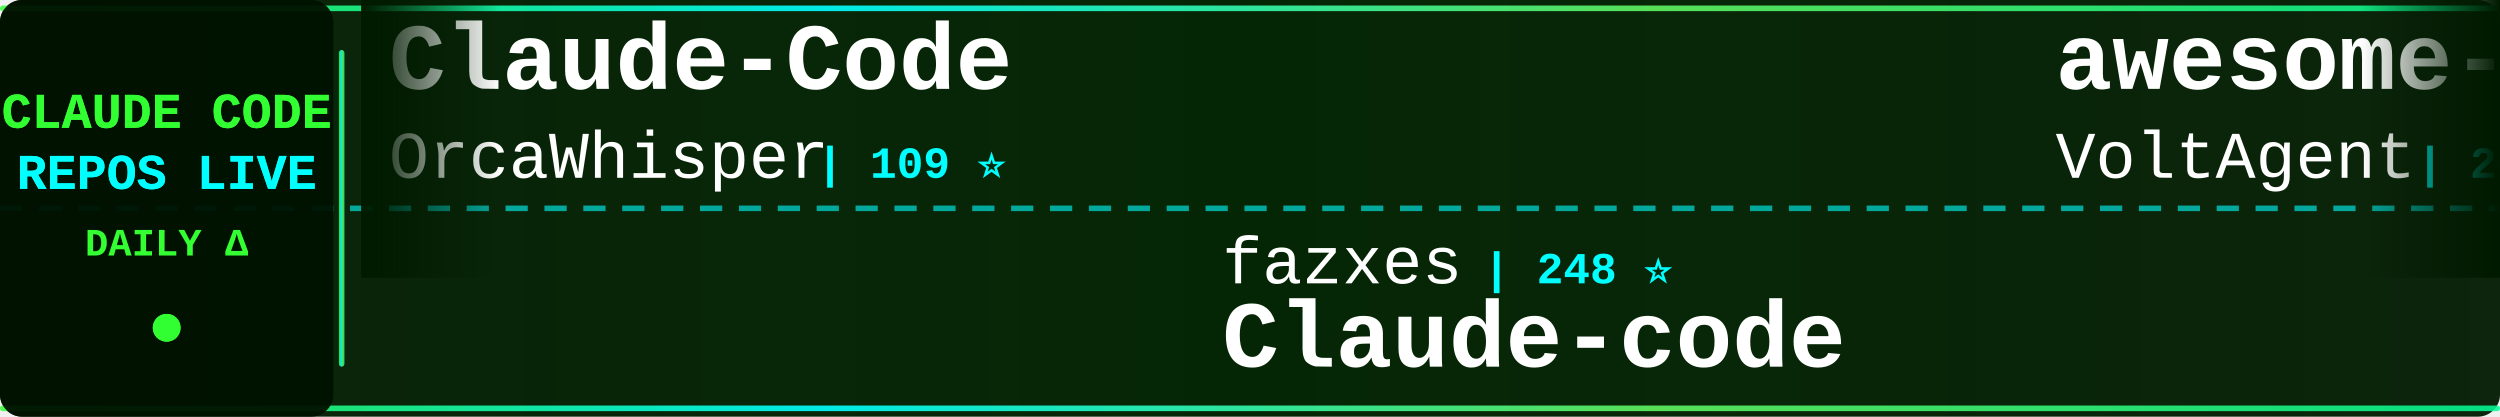
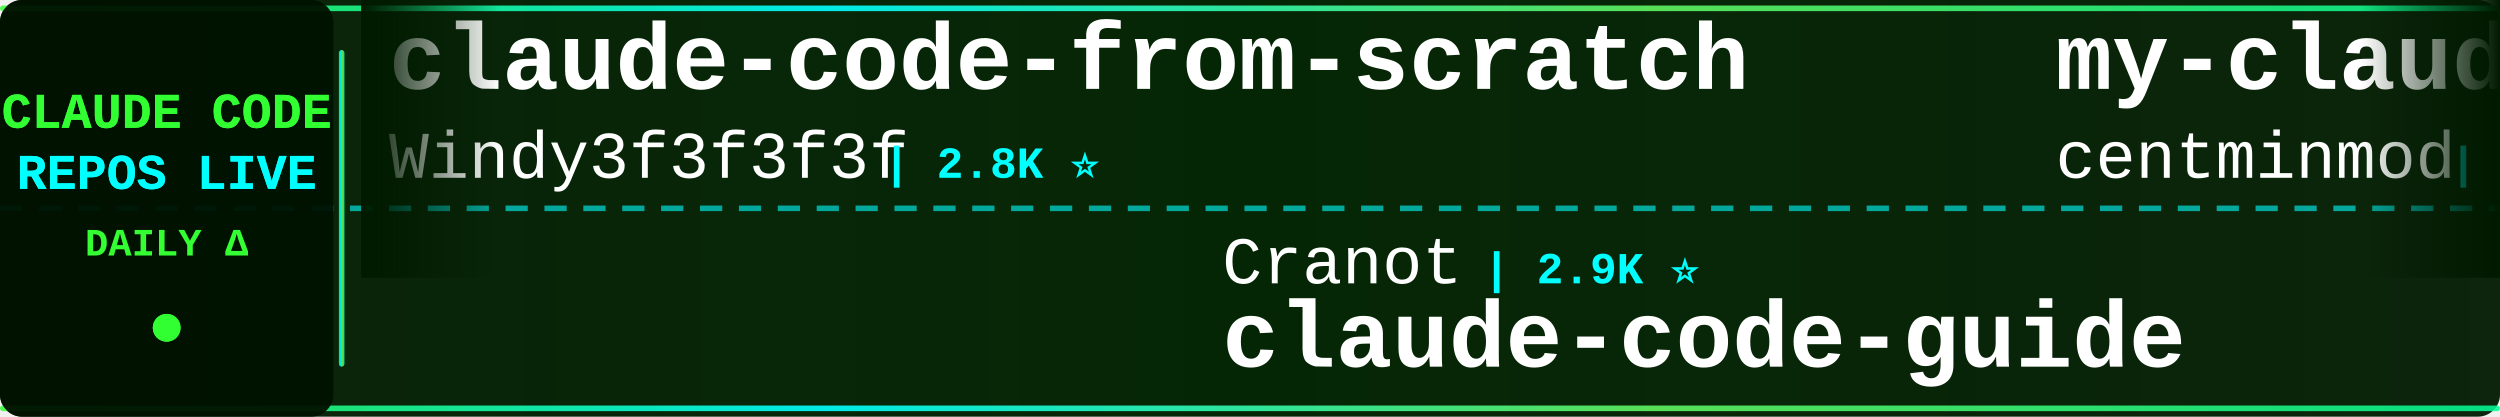
<svg xmlns="http://www.w3.org/2000/svg" width="900" height="150">
  <defs>
    <linearGradient id="tickerBg" x1="0%" y1="0%" x2="100%" y2="0%">
      <stop offset="0%" style="stop-color:#001a00;stop-opacity:0.95" />
      <stop offset="50%" style="stop-color:#002200;stop-opacity:0.98" />
      <stop offset="100%" style="stop-color:#001a00;stop-opacity:0.95" />
    </linearGradient>
    <linearGradient id="borderGrad" x1="0%" y1="0%" x2="100%" y2="0%">
      <stop offset="0%" style="stop-color:#33ff33;stop-opacity:0.85">
        <animate attributeName="stop-opacity" values="0.85;1;0.85" dur="2s" repeatCount="indefinite" />
      </stop>
      <stop offset="33%" style="stop-color:#00ffff;stop-opacity:0.9">
        <animate attributeName="stop-opacity" values="0.9;1;0.9" dur="2.2s" repeatCount="indefinite" />
      </stop>
      <stop offset="66%" style="stop-color:#66ff66;stop-opacity:0.85">
        <animate attributeName="stop-opacity" values="0.85;1;0.85" dur="1.8s" repeatCount="indefinite" />
      </stop>
      <stop offset="100%" style="stop-color:#00ff99;stop-opacity:0.85">
        <animate attributeName="stop-opacity" values="0.85;1;0.85" dur="2s" repeatCount="indefinite" />
      </stop>
    </linearGradient>
    <filter id="textGlow">
      <feGaussianBlur stdDeviation="0.1" result="coloredBlur" />
      <feMerge>
        <feMergeNode in="coloredBlur" />
        <feMergeNode in="SourceGraphic" />
      </feMerge>
    </filter>
    <filter id="metricGlow">
      <feGaussianBlur stdDeviation="0.2" result="coloredBlur" />
      <feMerge>
        <feMergeNode in="coloredBlur" />
        <feMergeNode in="SourceGraphic" />
      </feMerge>
    </filter>
    <linearGradient id="leftFade" x1="0%" y1="0%" x2="100%" y2="0%">
      <stop offset="0%" style="stop-color:#001a00;stop-opacity:1" />
      <stop offset="100%" style="stop-color:#001a00;stop-opacity:0" />
    </linearGradient>
    <linearGradient id="rightFade" x1="0%" y1="0%" x2="100%" y2="0%">
      <stop offset="0%" style="stop-color:#001a00;stop-opacity:0" />
      <stop offset="100%" style="stop-color:#001a00;stop-opacity:1" />
    </linearGradient>
  </defs>
  <rect width="900" height="150" fill="url(#tickerBg)" rx="8" />
  <rect x="0" y="2" width="900" height="2" fill="url(#borderGrad)" rx="1" />
  <rect x="0" y="146" width="900" height="2" fill="url(#borderGrad)" rx="1" />
  <line x1="0" y1="75" x2="900" y2="75" stroke="#00ffff" stroke-width="2" stroke-dasharray="8 6" opacity="0.6" />
  <rect x="0" y="0" width="120" height="150" fill="#001100" opacity="0.95" rx="8" />
  <text x="60" y="46" font-family="'Courier New', monospace" font-size="18" font-weight="bold" fill="#33ff33" text-anchor="middle" filter="url(#textGlow)">
    CLAUDE CODE
  </text>
  <text x="60" y="68" font-family="'Courier New', monospace" font-size="18" font-weight="bold" fill="#00ffff" text-anchor="middle" filter="url(#textGlow)">
    REPOS LIVE
  </text>
  <text x="60" y="92" font-family="'Courier New', monospace" font-size="14" font-weight="bold" fill="#33ff33" text-anchor="middle">
    DAILY Δ
  </text>
  <circle cx="60" cy="118" r="5" fill="#33ff33" filter="url(#metricGlow)">
    <animate attributeName="r" values="4;6;4" dur="1.5s" repeatCount="indefinite" />
    <animate attributeName="opacity" values="0.6;1;0.6" dur="1.5s" repeatCount="indefinite" />
  </circle>
  <rect x="122" y="18" width="2" height="114" fill="url(#borderGrad)" rx="1" />
  <clipPath id="tickerClip">
    <rect x="130" y="0" width="770" height="150" />
  </clipPath>
  <g clip-path="url(#tickerClip)">
    <g id="tickerItems">
      <animateTransform attributeName="transform" attributeType="XML" type="translate" from="0 0" to="-3000 0" dur="54s" repeatCount="indefinite" />
      <g transform="translate(0, 0)">
-         <text x="140" y="32" font-family="'Courier New', monospace" font-size="34" font-weight="bold" fill="#ffffff">Claude-Code</text>
-         <text x="140" y="64" font-family="'Courier New', monospace" font-size="24" font-weight="normal" fill="#ffffff" opacity="1.0">OrcaWhisper</text>
-         <text x="294" y="64" font-family="'Courier New', monospace" font-size="16" font-weight="bold" fill="#00ffff"> | 109 ⭐</text>
+         <text x="140" y="32" font-family="'Courier New', monospace" font-size="34" font-weight="bold" fill="#ffffff">claude-code-from-scratch</text>
+         <text x="140" y="64" font-family="'Courier New', monospace" font-size="24" font-weight="normal" fill="#ffffff" opacity="1.0">Windy3f3f3f3f</text>
+         <text x="318" y="64" font-family="'Courier New', monospace" font-size="16" font-weight="bold" fill="#00ffff"> | 2.8K ⭐</text>
      </g>
      <g transform="translate(300, 0)">
-         <text x="140" y="102" font-family="'Courier New', monospace" font-size="24" font-weight="normal" fill="#ffffff" opacity="1.0">fazxes</text>
-         <text x="234" y="102" font-family="'Courier New', monospace" font-size="16" font-weight="bold" fill="#00ffff"> | 248 ⭐</text>
-         <text x="140" y="132" font-family="'Courier New', monospace" font-size="34" font-weight="bold" fill="#ffffff">Claude-code</text>
+         <text x="140" y="102" font-family="'Courier New', monospace" font-size="24" font-weight="normal" fill="#ffffff" opacity="1.0">Cranot</text>
+         <text x="234" y="102" font-family="'Courier New', monospace" font-size="16" font-weight="bold" fill="#00ffff"> | 2.9K ⭐</text>
+         <text x="140" y="132" font-family="'Courier New', monospace" font-size="34" font-weight="bold" fill="#ffffff">claude-code-guide</text>
      </g>
      <g transform="translate(600, 0)">
-         <text x="140" y="32" font-family="'Courier New', monospace" font-size="34" font-weight="bold" fill="#ffffff">awesome-claude-code-suba...</text>
-         <text x="140" y="64" font-family="'Courier New', monospace" font-size="24" font-weight="normal" fill="#ffffff" opacity="1.0">VoltAgent</text>
-         <text x="270" y="64" font-family="'Courier New', monospace" font-size="16" font-weight="bold" fill="#00ffff"> | 26.6K ⭐ +2</text>
+         <text x="140" y="32" font-family="'Courier New', monospace" font-size="34" font-weight="bold" fill="#ffffff">my-claude-code-setup</text>
+         <text x="140" y="64" font-family="'Courier New', monospace" font-size="24" font-weight="normal" fill="#ffffff" opacity="1.0">centminmod</text>
+         <text x="282" y="64" font-family="'Courier New', monospace" font-size="16" font-weight="bold" fill="#00ffff"> | 2.7K ⭐</text>
      </g>
      <g transform="translate(900, 0)">
-         <text x="140" y="102" font-family="'Courier New', monospace" font-size="24" font-weight="normal" fill="#ffffff" opacity="1.0">FlorianBruniaux</text>
-         <text x="342" y="102" font-family="'Courier New', monospace" font-size="16" font-weight="bold" fill="#00ffff"> | 6.5K ⭐</text>
-         <text x="140" y="132" font-family="'Courier New', monospace" font-size="34" font-weight="bold" fill="#ffffff">claude-code-ultimate-gui...</text>
+         <text x="140" y="102" font-family="'Courier New', monospace" font-size="24" font-weight="normal" fill="#ffffff" opacity="1.0">alejandrobalderas</text>
+         <text x="366" y="102" font-family="'Courier New', monospace" font-size="16" font-weight="bold" fill="#00ffff"> | 3.0K ⭐</text>
+         <text x="140" y="132" font-family="'Courier New', monospace" font-size="34" font-weight="bold" fill="#ffffff">claude-code-from-source</text>
      </g>
      <g transform="translate(1200, 0)">
-         <text x="140" y="32" font-family="'Courier New', monospace" font-size="34" font-weight="bold" fill="#ffffff">claude-code-security-rev...</text>
-         <text x="140" y="64" font-family="'Courier New', monospace" font-size="24" font-weight="normal" fill="#ffffff" opacity="1.0">anthropics</text>
-         <text x="282" y="64" font-family="'Courier New', monospace" font-size="16" font-weight="bold" fill="#00ffff"> | 6.9K ⭐ +1</text>
+         <text x="140" y="32" font-family="'Courier New', monospace" font-size="34" font-weight="bold" fill="#ffffff">claude-code-ultimate-gui...</text>
+         <text x="140" y="64" font-family="'Courier New', monospace" font-size="24" font-weight="normal" fill="#ffffff" opacity="1.0">FlorianBruniaux</text>
+         <text x="342" y="64" font-family="'Courier New', monospace" font-size="16" font-weight="bold" fill="#00ffff"> | 6.5K ⭐ +1</text>
      </g>
      <g transform="translate(1500, 0)">
-         <text x="140" y="102" font-family="'Courier New', monospace" font-size="24" font-weight="normal" fill="#ffffff" opacity="1.0">guanshan</text>
-         <text x="258" y="102" font-family="'Courier New', monospace" font-size="16" font-weight="bold" fill="#00ffff"> | 61 ⭐</text>
-         <text x="140" y="132" font-family="'Courier New', monospace" font-size="34" font-weight="bold" fill="#ffffff">ClaudeCode</text>
+         <text x="140" y="102" font-family="'Courier New', monospace" font-size="24" font-weight="normal" fill="#ffffff" opacity="1.0">1rgs</text>
+         <text x="210" y="102" font-family="'Courier New', monospace" font-size="16" font-weight="bold" fill="#00ffff"> | 3.8K ⭐ +2</text>
+         <text x="140" y="132" font-family="'Courier New', monospace" font-size="34" font-weight="bold" fill="#ffffff">claude-code-proxy</text>
      </g>
      <g transform="translate(1800, 0)">
-         <text x="140" y="32" font-family="'Courier New', monospace" font-size="34" font-weight="bold" fill="#ffffff">awesome-claude-code-tool...</text>
-         <text x="140" y="64" font-family="'Courier New', monospace" font-size="24" font-weight="normal" fill="#ffffff" opacity="1.0">rohitg00</text>
-         <text x="258" y="64" font-family="'Courier New', monospace" font-size="16" font-weight="bold" fill="#00ffff"> | 2.8K ⭐ +1</text>
+         <text x="140" y="32" font-family="'Courier New', monospace" font-size="34" font-weight="bold" fill="#ffffff">collection-claude-code-s...</text>
+         <text x="140" y="64" font-family="'Courier New', monospace" font-size="24" font-weight="normal" fill="#ffffff" opacity="1.0">chauncygu</text>
+         <text x="270" y="64" font-family="'Courier New', monospace" font-size="16" font-weight="bold" fill="#00ffff"> | 2.9K ⭐</text>
      </g>
      <g transform="translate(2100, 0)">
-         <text x="140" y="102" font-family="'Courier New', monospace" font-size="24" font-weight="normal" fill="#ffffff" opacity="1.0">KPR111</text>
-         <text x="234" y="102" font-family="'Courier New', monospace" font-size="16" font-weight="bold" fill="#00ffff"> | 18 ⭐</text>
-         <text x="140" y="132" font-family="'Courier New', monospace" font-size="34" font-weight="bold" fill="#ffffff">Claude-Code</text>
+         <text x="140" y="102" font-family="'Courier New', monospace" font-size="24" font-weight="normal" fill="#ffffff" opacity="1.0">wesammustafa</text>
+         <text x="306" y="102" font-family="'Courier New', monospace" font-size="16" font-weight="bold" fill="#00ffff"> | 3.7K ⭐ +2</text>
+         <text x="140" y="132" font-family="'Courier New', monospace" font-size="34" font-weight="bold" fill="#ffffff">Claude-Code-Quest</text>
      </g>
      <g transform="translate(2400, 0)">
+         <text x="140" y="32" font-family="'Courier New', monospace" font-size="34" font-weight="bold" fill="#ffffff">claude-code-source-build</text>
+         <text x="140" y="64" font-family="'Courier New', monospace" font-size="24" font-weight="normal" fill="#ffffff" opacity="1.0">andrew-kramer-inno</text>
+         <text x="378" y="64" font-family="'Courier New', monospace" font-size="16" font-weight="bold" fill="#00ffff"> | 597 ⭐ +597</text>
+       </g>
+       <g transform="translate(2700, 0)">
+         <text x="140" y="102" font-family="'Courier New', monospace" font-size="24" font-weight="normal" fill="#ffffff" opacity="1.0">anthropics</text>
+         <text x="282" y="102" font-family="'Courier New', monospace" font-size="16" font-weight="bold" fill="#00ffff"> | 10.0K ⭐ +2</text>
+         <text x="140" y="132" font-family="'Courier New', monospace" font-size="34" font-weight="bold" fill="#ffffff">claude-code-action</text>
+       </g>
+       <g transform="translate(3000, 0)">
+         <text x="140" y="32" font-family="'Courier New', monospace" font-size="34" font-weight="bold" fill="#ffffff">claude-code-from-scratch</text>
+         <text x="140" y="64" font-family="'Courier New', monospace" font-size="24" font-weight="normal" fill="#ffffff" opacity="1.0">Windy3f3f3f3f</text>
+         <text x="318" y="64" font-family="'Courier New', monospace" font-size="16" font-weight="bold" fill="#00ffff"> | 2.8K ⭐</text>
+       </g>
+       <g transform="translate(3300, 0)">
+         <text x="140" y="102" font-family="'Courier New', monospace" font-size="24" font-weight="normal" fill="#ffffff" opacity="1.0">Cranot</text>
+         <text x="234" y="102" font-family="'Courier New', monospace" font-size="16" font-weight="bold" fill="#00ffff"> | 2.9K ⭐</text>
+         <text x="140" y="132" font-family="'Courier New', monospace" font-size="34" font-weight="bold" fill="#ffffff">claude-code-guide</text>
+       </g>
+       <g transform="translate(3600, 0)">
        <text x="140" y="32" font-family="'Courier New', monospace" font-size="34" font-weight="bold" fill="#ffffff">my-claude-code-setup</text>
        <text x="140" y="64" font-family="'Courier New', monospace" font-size="24" font-weight="normal" fill="#ffffff" opacity="1.0">centminmod</text>
-         <text x="282" y="64" font-family="'Courier New', monospace" font-size="16" font-weight="bold" fill="#00ffff"> | 2.7K ⭐ +1</text>
-       </g>
-       <g transform="translate(2700, 0)">
-         <text x="140" y="102" font-family="'Courier New', monospace" font-size="24" font-weight="normal" fill="#ffffff" opacity="1.0">overwirehq</text>
-         <text x="282" y="102" font-family="'Courier New', monospace" font-size="16" font-weight="bold" fill="#00ffff"> | 2.8K ⭐</text>
-         <text x="140" y="132" font-family="'Courier New', monospace" font-size="34" font-weight="bold" fill="#ffffff">claude-code-telegram</text>
-       </g>
-       <g transform="translate(3000, 0)">
-         <text x="140" y="32" font-family="'Courier New', monospace" font-size="34" font-weight="bold" fill="#ffffff">Claude-Code</text>
-         <text x="140" y="64" font-family="'Courier New', monospace" font-size="24" font-weight="normal" fill="#ffffff" opacity="1.0">OrcaWhisper</text>
-         <text x="294" y="64" font-family="'Courier New', monospace" font-size="16" font-weight="bold" fill="#00ffff"> | 109 ⭐</text>
-       </g>
-       <g transform="translate(3300, 0)">
-         <text x="140" y="102" font-family="'Courier New', monospace" font-size="24" font-weight="normal" fill="#ffffff" opacity="1.0">fazxes</text>
-         <text x="234" y="102" font-family="'Courier New', monospace" font-size="16" font-weight="bold" fill="#00ffff"> | 248 ⭐</text>
-         <text x="140" y="132" font-family="'Courier New', monospace" font-size="34" font-weight="bold" fill="#ffffff">Claude-code</text>
-       </g>
-       <g transform="translate(3600, 0)">
-         <text x="140" y="32" font-family="'Courier New', monospace" font-size="34" font-weight="bold" fill="#ffffff">awesome-claude-code-suba...</text>
-         <text x="140" y="64" font-family="'Courier New', monospace" font-size="24" font-weight="normal" fill="#ffffff" opacity="1.0">VoltAgent</text>
-         <text x="270" y="64" font-family="'Courier New', monospace" font-size="16" font-weight="bold" fill="#00ffff"> | 26.6K ⭐ +2</text>
+         <text x="282" y="64" font-family="'Courier New', monospace" font-size="16" font-weight="bold" fill="#00ffff"> | 2.7K ⭐</text>
      </g>
      <g transform="translate(3900, 0)">
-         <text x="140" y="102" font-family="'Courier New', monospace" font-size="24" font-weight="normal" fill="#ffffff" opacity="1.0">FlorianBruniaux</text>
-         <text x="342" y="102" font-family="'Courier New', monospace" font-size="16" font-weight="bold" fill="#00ffff"> | 6.5K ⭐</text>
-         <text x="140" y="132" font-family="'Courier New', monospace" font-size="34" font-weight="bold" fill="#ffffff">claude-code-ultimate-gui...</text>
+         <text x="140" y="102" font-family="'Courier New', monospace" font-size="24" font-weight="normal" fill="#ffffff" opacity="1.0">alejandrobalderas</text>
+         <text x="366" y="102" font-family="'Courier New', monospace" font-size="16" font-weight="bold" fill="#00ffff"> | 3.0K ⭐</text>
+         <text x="140" y="132" font-family="'Courier New', monospace" font-size="34" font-weight="bold" fill="#ffffff">claude-code-from-source</text>
      </g>
    </g>
  </g>
  <rect x="130" y="0" width="50" height="100" fill="url(#leftFade)" />
  <rect x="850" y="0" width="50" height="100" fill="url(#rightFade)" />
</svg>
